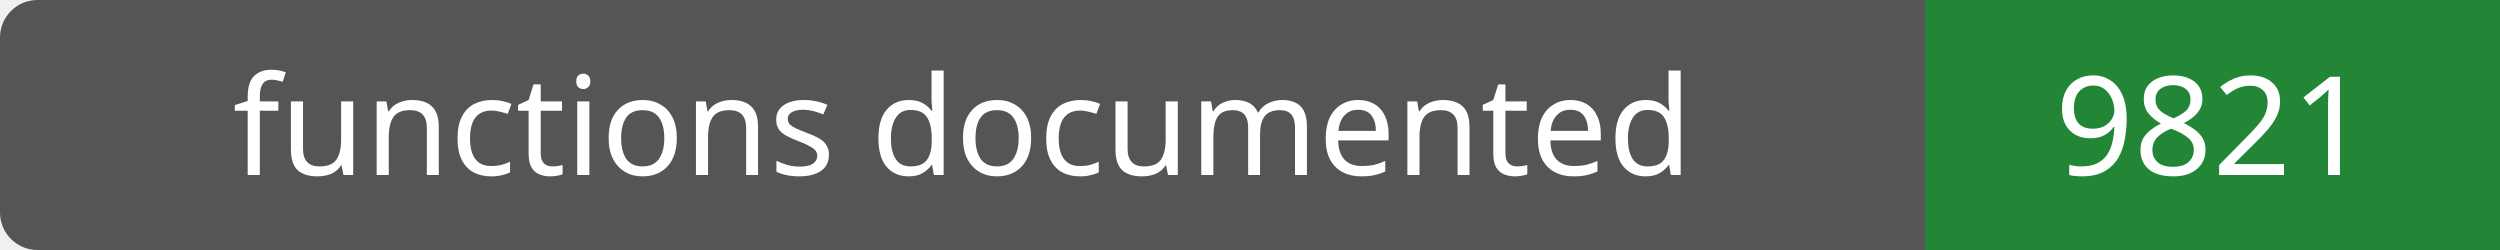
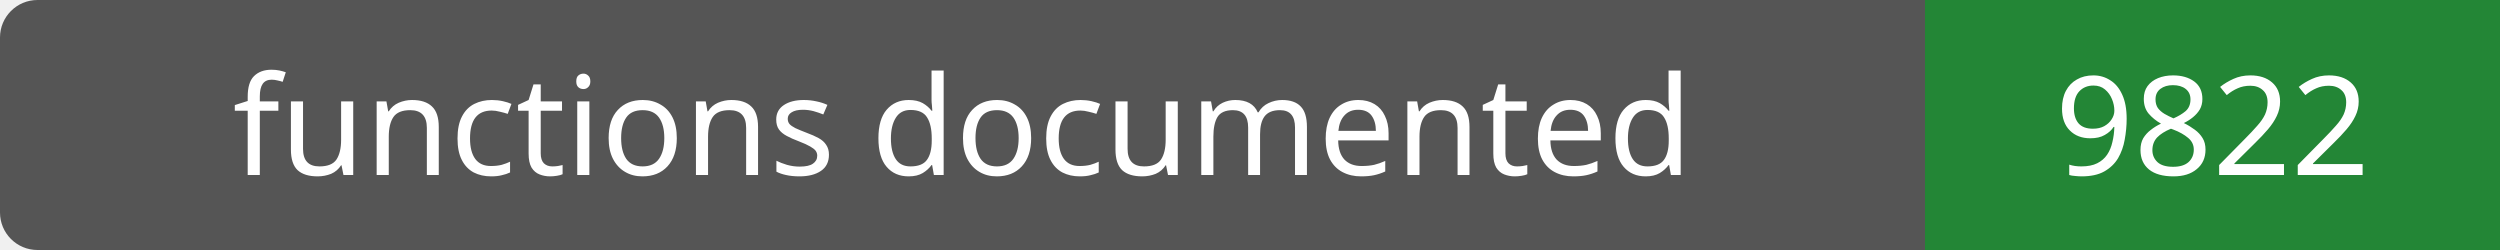
- <svg xmlns="http://www.w3.org/2000/svg" width="200" height="20" role="img" aria-label="functions documented: 9821">
+ <svg xmlns="http://www.w3.org/2000/svg" width="200" height="20" role="img" aria-label="functions documented: 9822">
  <rect width="200" height="20" rx="3" fill="#555" />
  <path fill="#238636" d="M154 0h46v20H154z" />
  <g fill="#fff" text-anchor="middle" font-family="Verdana,sans-serif" font-size="11">
    <text x="77.0" y="14">functions documented</text>
-     <text x="177.0" y="14">9821</text>
+     <text x="177.0" y="14">9822</text>
  </g>
</svg>
